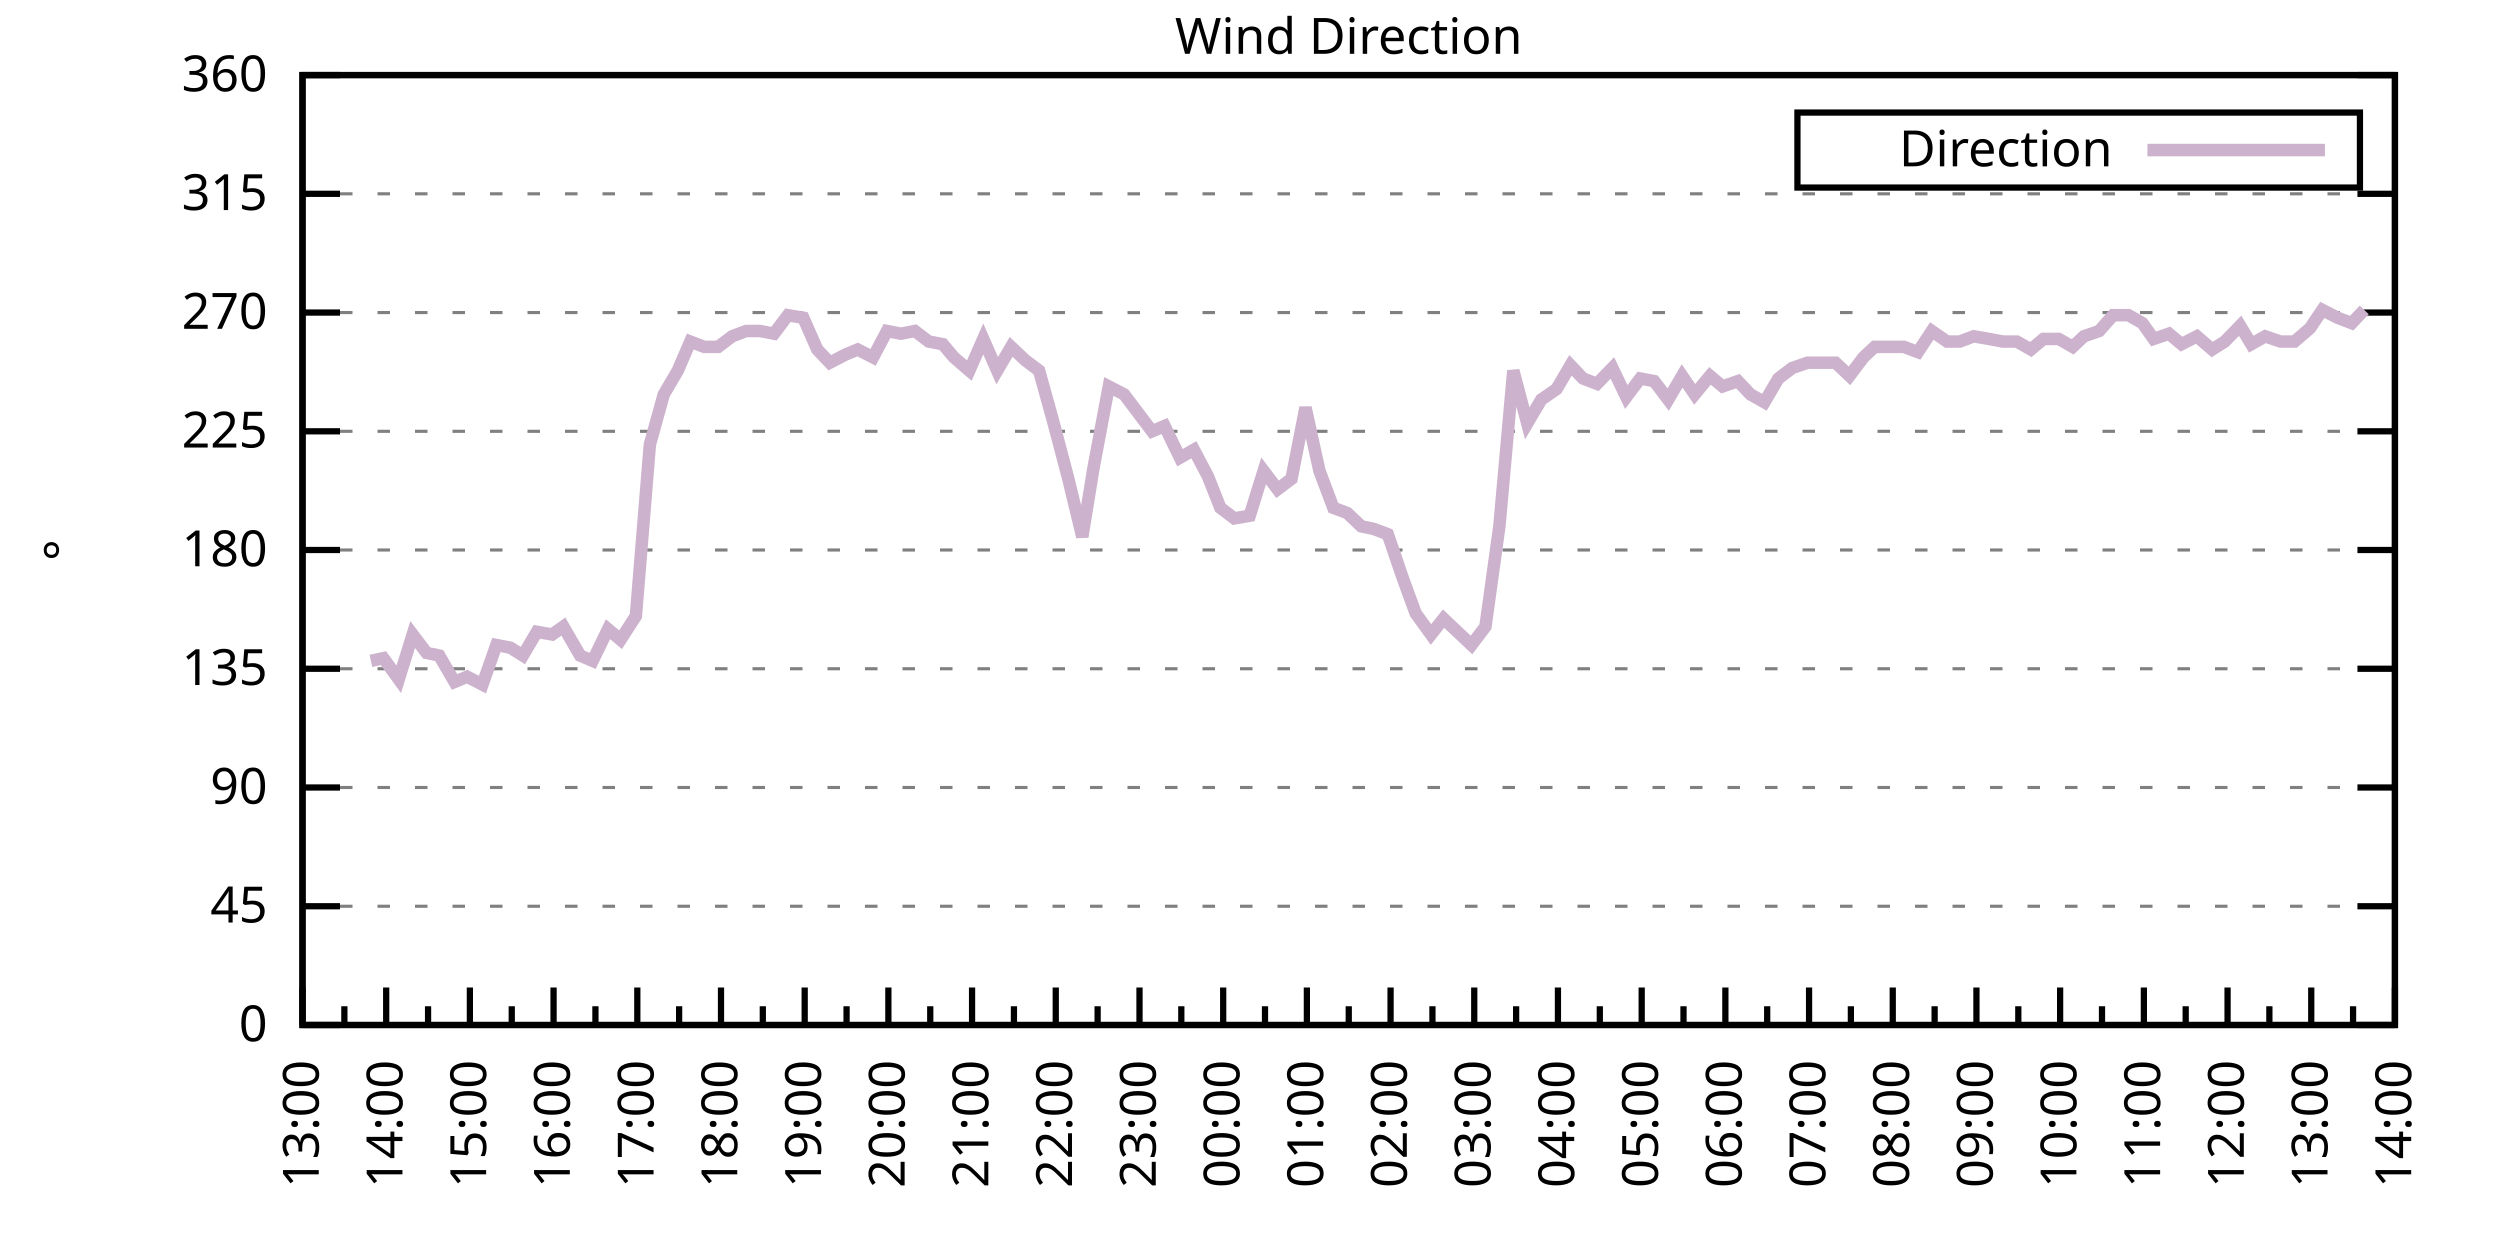
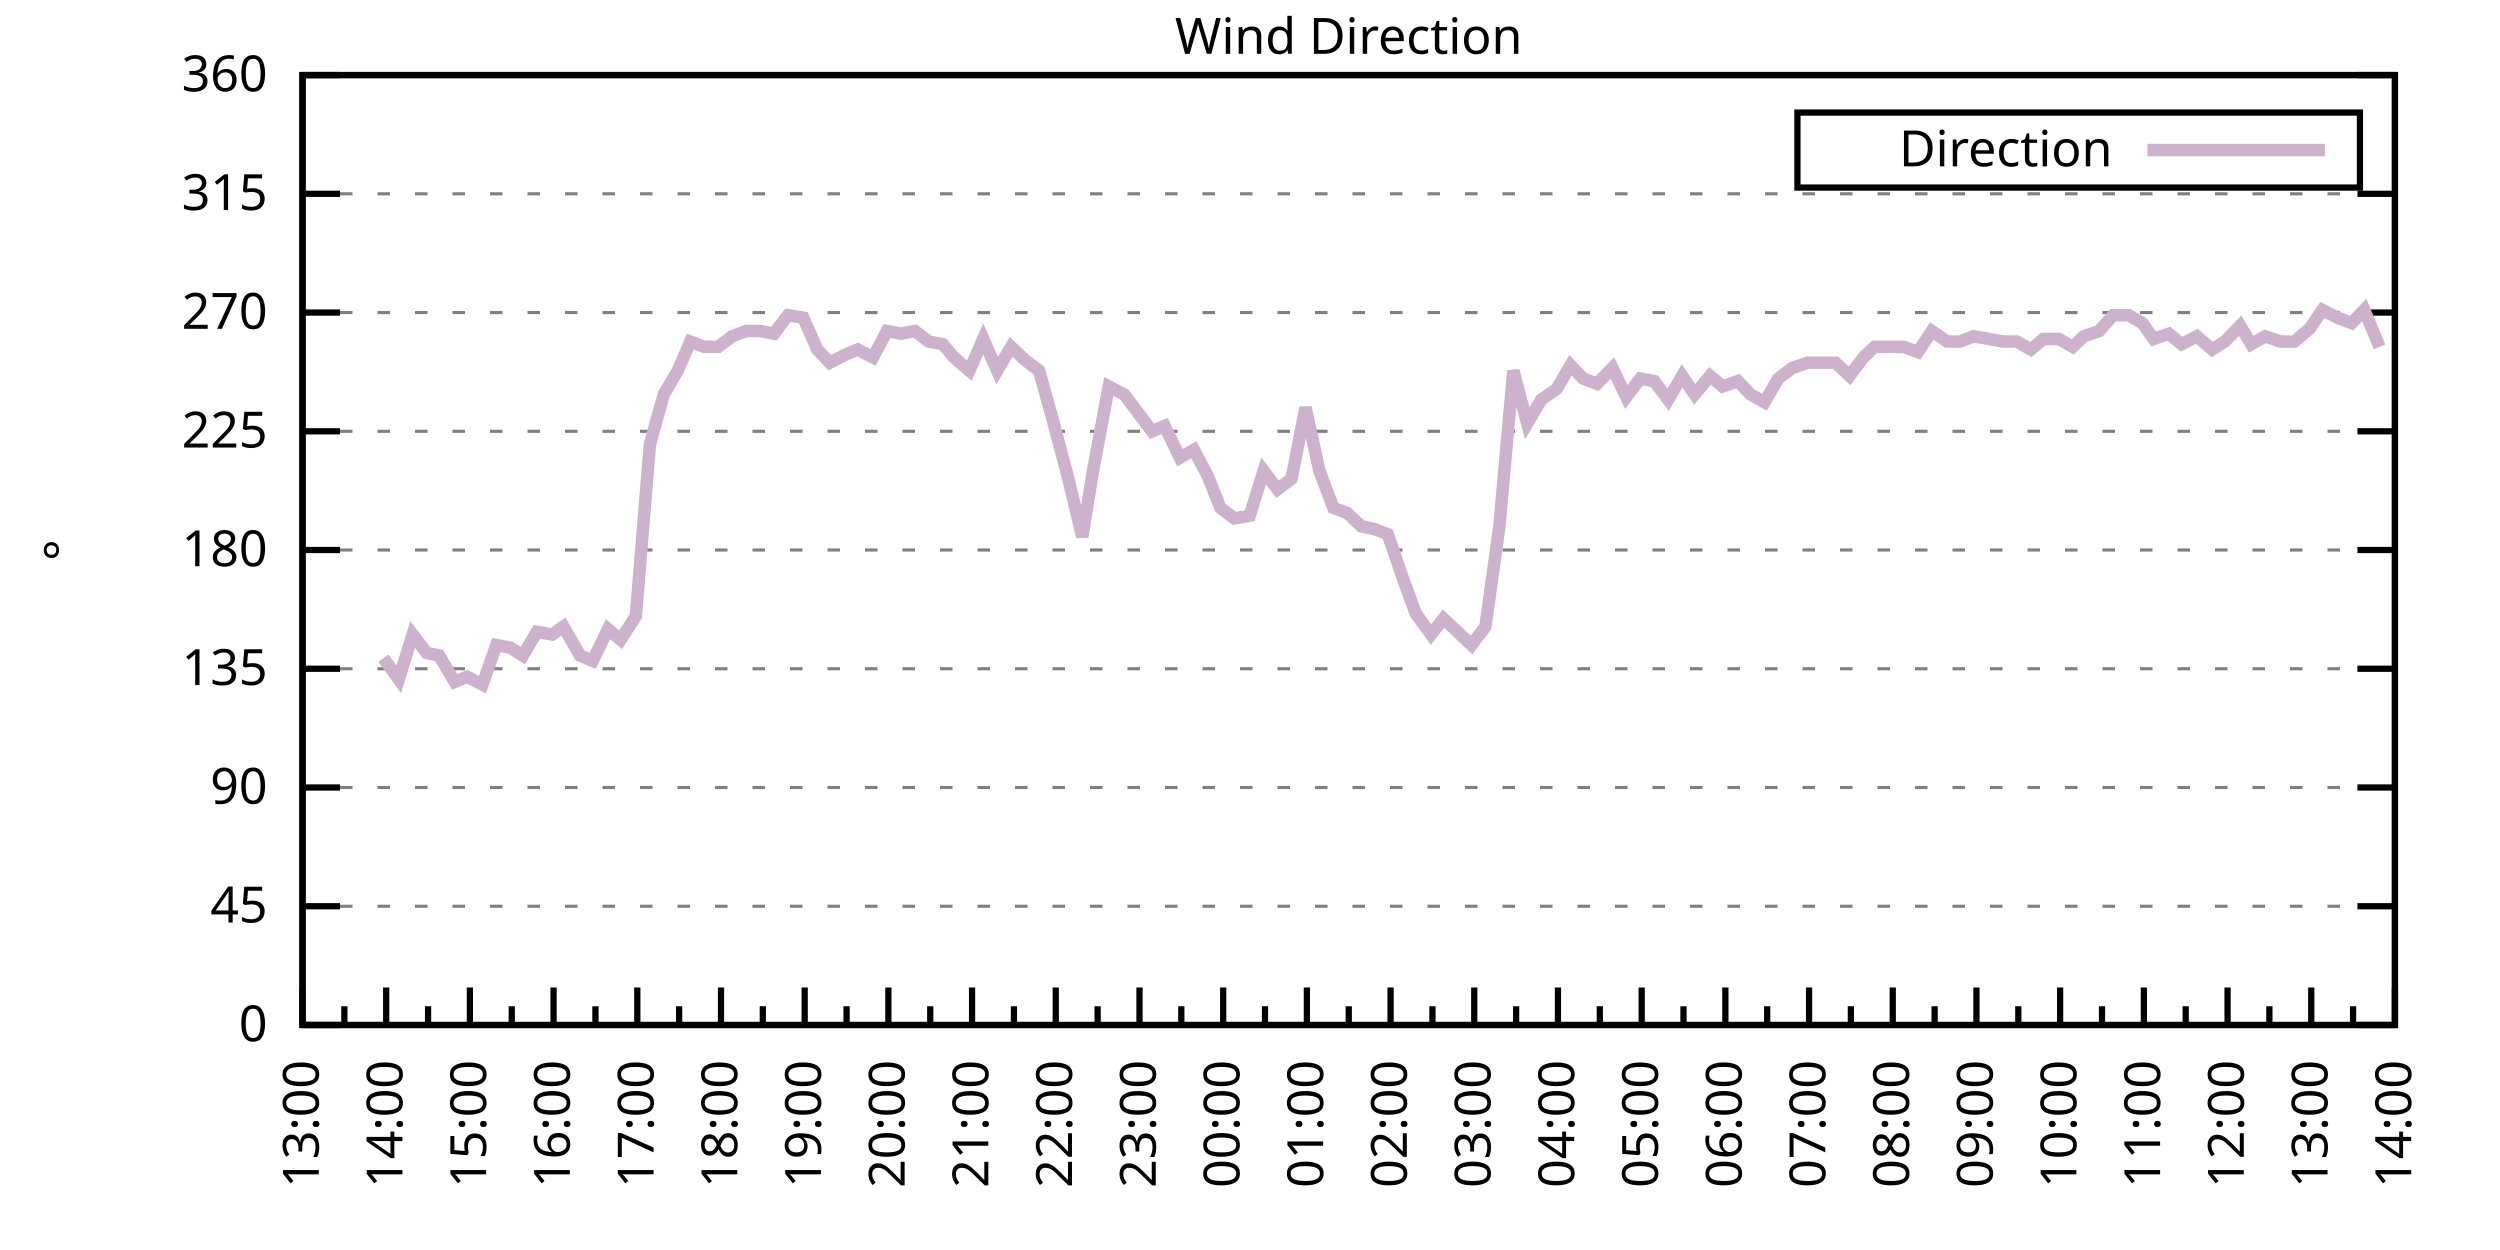
<svg xmlns="http://www.w3.org/2000/svg" xmlns:xlink="http://www.w3.org/1999/xlink" width="400" height="200" viewBox="0 0 400 200">
  <g id="gnuplot_canvas">
    <rect x="0" y="0" width="400" height="200" fill="none" />
    <defs>
      <circle id="gpDot" r="0.5" stroke-width="0.5" stroke="currentColor" />
      <path id="gpPt0" stroke-width="0.333" stroke="currentColor" d="M-1,0 h2 M0,-1 v2" />
      <path id="gpPt1" stroke-width="0.333" stroke="currentColor" d="M-1,-1 L1,1 M1,-1 L-1,1" />
      <path id="gpPt2" stroke-width="0.333" stroke="currentColor" d="M-1,0 L1,0 M0,-1 L0,1 M-1,-1 L1,1 M-1,1 L1,-1" />
      <rect id="gpPt3" stroke-width="0.333" stroke="currentColor" x="-1" y="-1" width="2" height="2" />
      <rect id="gpPt4" stroke-width="0.333" stroke="currentColor" fill="currentColor" x="-1" y="-1" width="2" height="2" />
      <circle id="gpPt5" stroke-width="0.333" stroke="currentColor" cx="0" cy="0" r="1" />
      <use xlink:href="#gpPt5" id="gpPt6" fill="currentColor" stroke="none" />
      <path id="gpPt7" stroke-width="0.333" stroke="currentColor" d="M0,-1.33 L-1.33,0.67 L1.33,0.67 z" />
      <use xlink:href="#gpPt7" id="gpPt8" fill="currentColor" stroke="none" />
      <use xlink:href="#gpPt7" id="gpPt9" stroke="currentColor" transform="rotate(180)" />
      <use xlink:href="#gpPt9" id="gpPt10" fill="currentColor" stroke="none" />
      <use xlink:href="#gpPt3" id="gpPt11" stroke="currentColor" transform="rotate(45)" />
      <use xlink:href="#gpPt11" id="gpPt12" fill="currentColor" stroke="none" />
      <path id="gpPt13" stroke-width="0.333" stroke="currentColor" d="M0,1.330 L1.265,0.411 L0.782,-1.067 L-0.782,-1.076 L-1.265,0.411 z" />
      <use xlink:href="#gpPt13" id="gpPt14" fill="currentColor" stroke="none" />
      <filter id="textbox" filterUnits="objectBoundingBox" x="0" y="0" height="1" width="1">
        <feFlood flood-color="white" flood-opacity="1" result="bgnd" />
        <feComposite in="SourceGraphic" in2="bgnd" operator="atop" />
      </filter>
      <filter id="greybox" filterUnits="objectBoundingBox" x="0" y="0" height="1" width="1">
        <feFlood flood-color="lightgrey" flood-opacity="1" result="grey" />
        <feComposite in="SourceGraphic" in2="grey" operator="atop" />
      </filter>
    </defs>
    <g fill="none" color="white" stroke="currentColor" stroke-width="1.00" stroke-linecap="butt" stroke-linejoin="miter">
</g>
    <g fill="none" color="black" stroke="currentColor" stroke-width="1.00" stroke-linecap="butt" stroke-linejoin="miter">
      <g stroke="none" shape-rendering="crispEdges">
        <polygon fill="rgb(255, 255, 255)" points="48.40,164.00 383.18,164.00 383.18,12.02 48.40,12.02 " />
      </g>
    </g>
    <g fill="none" color="black" stroke="currentColor" stroke-width="1.00" stroke-linecap="butt" stroke-linejoin="miter">
</g>
    <g fill="none" color="black" stroke="black" stroke-width="0.50" stroke-linecap="butt" stroke-linejoin="miter">
</g>
    <g fill="none" color="gray" stroke="currentColor" stroke-width="0.50" stroke-linecap="butt" stroke-linejoin="miter">
      <path stroke="gray" stroke-dasharray="2,4" class="gridline" d="M48.40,164.00 L383.19,164.00  " />
    </g>
    <g fill="none" color="gray" stroke="gray" stroke-width="1.00" stroke-linecap="butt" stroke-linejoin="miter">
</g>
    <g fill="none" color="black" stroke="currentColor" stroke-width="1.00" stroke-linecap="butt" stroke-linejoin="miter">
      <path stroke="black" d="M48.40,164.00 L54.40,164.00 M383.19,164.00 L377.19,164.00  " />
      <g transform="translate(42.80,166.60)" stroke="none" fill="black" font-family="Sans" font-size="8.00" text-anchor="end">
        <text>
          <tspan font-family="Sans"> 0</tspan>
        </text>
      </g>
    </g>
    <g fill="none" color="black" stroke="currentColor" stroke-width="1.00" stroke-linecap="butt" stroke-linejoin="miter">
</g>
    <g fill="none" color="black" stroke="black" stroke-width="0.50" stroke-linecap="butt" stroke-linejoin="miter">
</g>
    <g fill="none" color="gray" stroke="currentColor" stroke-width="0.50" stroke-linecap="butt" stroke-linejoin="miter">
      <path stroke="gray" stroke-dasharray="2,4" class="gridline" d="M48.40,145.00 L383.19,145.00  " />
    </g>
    <g fill="none" color="gray" stroke="gray" stroke-width="1.00" stroke-linecap="butt" stroke-linejoin="miter">
</g>
    <g fill="none" color="black" stroke="currentColor" stroke-width="1.00" stroke-linecap="butt" stroke-linejoin="miter">
      <path stroke="black" d="M48.40,145.00 L54.40,145.00 M383.19,145.00 L377.19,145.00  " />
      <g transform="translate(42.80,147.60)" stroke="none" fill="black" font-family="Sans" font-size="8.00" text-anchor="end">
        <text>
          <tspan font-family="Sans"> 45</tspan>
        </text>
      </g>
    </g>
    <g fill="none" color="black" stroke="currentColor" stroke-width="1.00" stroke-linecap="butt" stroke-linejoin="miter">
</g>
    <g fill="none" color="black" stroke="black" stroke-width="0.50" stroke-linecap="butt" stroke-linejoin="miter">
</g>
    <g fill="none" color="gray" stroke="currentColor" stroke-width="0.50" stroke-linecap="butt" stroke-linejoin="miter">
      <path stroke="gray" stroke-dasharray="2,4" class="gridline" d="M48.40,126.00 L383.19,126.00  " />
    </g>
    <g fill="none" color="gray" stroke="gray" stroke-width="1.00" stroke-linecap="butt" stroke-linejoin="miter">
</g>
    <g fill="none" color="black" stroke="currentColor" stroke-width="1.00" stroke-linecap="butt" stroke-linejoin="miter">
      <path stroke="black" d="M48.40,126.00 L54.40,126.00 M383.19,126.00 L377.19,126.00  " />
      <g transform="translate(42.80,128.60)" stroke="none" fill="black" font-family="Sans" font-size="8.00" text-anchor="end">
        <text>
          <tspan font-family="Sans"> 90</tspan>
        </text>
      </g>
    </g>
    <g fill="none" color="black" stroke="currentColor" stroke-width="1.00" stroke-linecap="butt" stroke-linejoin="miter">
</g>
    <g fill="none" color="black" stroke="black" stroke-width="0.50" stroke-linecap="butt" stroke-linejoin="miter">
</g>
    <g fill="none" color="gray" stroke="currentColor" stroke-width="0.50" stroke-linecap="butt" stroke-linejoin="miter">
      <path stroke="gray" stroke-dasharray="2,4" class="gridline" d="M48.40,107.00 L383.19,107.00  " />
    </g>
    <g fill="none" color="gray" stroke="gray" stroke-width="1.00" stroke-linecap="butt" stroke-linejoin="miter">
</g>
    <g fill="none" color="black" stroke="currentColor" stroke-width="1.00" stroke-linecap="butt" stroke-linejoin="miter">
      <path stroke="black" d="M48.40,107.00 L54.40,107.00 M383.19,107.00 L377.19,107.00  " />
      <g transform="translate(42.80,109.60)" stroke="none" fill="black" font-family="Sans" font-size="8.00" text-anchor="end">
        <text>
          <tspan font-family="Sans"> 135</tspan>
        </text>
      </g>
    </g>
    <g fill="none" color="black" stroke="currentColor" stroke-width="1.00" stroke-linecap="butt" stroke-linejoin="miter">
</g>
    <g fill="none" color="black" stroke="black" stroke-width="0.50" stroke-linecap="butt" stroke-linejoin="miter">
</g>
    <g fill="none" color="gray" stroke="currentColor" stroke-width="0.50" stroke-linecap="butt" stroke-linejoin="miter">
      <path stroke="gray" stroke-dasharray="2,4" class="gridline" d="M48.40,88.00 L383.19,88.00  " />
    </g>
    <g fill="none" color="gray" stroke="gray" stroke-width="1.00" stroke-linecap="butt" stroke-linejoin="miter">
</g>
    <g fill="none" color="black" stroke="currentColor" stroke-width="1.00" stroke-linecap="butt" stroke-linejoin="miter">
      <path stroke="black" d="M48.40,88.00 L54.40,88.00 M383.19,88.00 L377.19,88.00  " />
      <g transform="translate(42.80,90.60)" stroke="none" fill="black" font-family="Sans" font-size="8.00" text-anchor="end">
        <text>
          <tspan font-family="Sans"> 180</tspan>
        </text>
      </g>
    </g>
    <g fill="none" color="black" stroke="currentColor" stroke-width="1.00" stroke-linecap="butt" stroke-linejoin="miter">
</g>
    <g fill="none" color="black" stroke="black" stroke-width="0.50" stroke-linecap="butt" stroke-linejoin="miter">
</g>
    <g fill="none" color="gray" stroke="currentColor" stroke-width="0.50" stroke-linecap="butt" stroke-linejoin="miter">
      <path stroke="gray" stroke-dasharray="2,4" class="gridline" d="M48.40,69.01 L383.19,69.01  " />
    </g>
    <g fill="none" color="gray" stroke="gray" stroke-width="1.00" stroke-linecap="butt" stroke-linejoin="miter">
</g>
    <g fill="none" color="black" stroke="currentColor" stroke-width="1.00" stroke-linecap="butt" stroke-linejoin="miter">
      <path stroke="black" d="M48.40,69.01 L54.40,69.01 M383.19,69.01 L377.19,69.01  " />
      <g transform="translate(42.80,71.61)" stroke="none" fill="black" font-family="Sans" font-size="8.00" text-anchor="end">
        <text>
          <tspan font-family="Sans"> 225</tspan>
        </text>
      </g>
    </g>
    <g fill="none" color="black" stroke="currentColor" stroke-width="1.00" stroke-linecap="butt" stroke-linejoin="miter">
</g>
    <g fill="none" color="black" stroke="black" stroke-width="0.50" stroke-linecap="butt" stroke-linejoin="miter">
</g>
    <g fill="none" color="gray" stroke="currentColor" stroke-width="0.50" stroke-linecap="butt" stroke-linejoin="miter">
      <path stroke="gray" stroke-dasharray="2,4" class="gridline" d="M48.40,50.01 L383.19,50.01  " />
    </g>
    <g fill="none" color="gray" stroke="gray" stroke-width="1.00" stroke-linecap="butt" stroke-linejoin="miter">
</g>
    <g fill="none" color="black" stroke="currentColor" stroke-width="1.00" stroke-linecap="butt" stroke-linejoin="miter">
      <path stroke="black" d="M48.40,50.01 L54.40,50.01 M383.19,50.01 L377.19,50.01  " />
      <g transform="translate(42.80,52.61)" stroke="none" fill="black" font-family="Sans" font-size="8.00" text-anchor="end">
        <text>
          <tspan font-family="Sans"> 270</tspan>
        </text>
      </g>
    </g>
    <g fill="none" color="black" stroke="currentColor" stroke-width="1.00" stroke-linecap="butt" stroke-linejoin="miter">
</g>
    <g fill="none" color="black" stroke="black" stroke-width="0.50" stroke-linecap="butt" stroke-linejoin="miter">
</g>
    <g fill="none" color="gray" stroke="currentColor" stroke-width="0.50" stroke-linecap="butt" stroke-linejoin="miter">
      <path stroke="gray" stroke-dasharray="2,4" class="gridline" d="M48.40,31.01 L383.19,31.01  " />
    </g>
    <g fill="none" color="gray" stroke="gray" stroke-width="1.00" stroke-linecap="butt" stroke-linejoin="miter">
</g>
    <g fill="none" color="black" stroke="currentColor" stroke-width="1.00" stroke-linecap="butt" stroke-linejoin="miter">
      <path stroke="black" d="M48.40,31.01 L54.40,31.01 M383.19,31.01 L377.19,31.01  " />
      <g transform="translate(42.80,33.61)" stroke="none" fill="black" font-family="Sans" font-size="8.00" text-anchor="end">
        <text>
          <tspan font-family="Sans"> 315</tspan>
        </text>
      </g>
    </g>
    <g fill="none" color="black" stroke="currentColor" stroke-width="1.00" stroke-linecap="butt" stroke-linejoin="miter">
</g>
    <g fill="none" color="black" stroke="black" stroke-width="0.50" stroke-linecap="butt" stroke-linejoin="miter">
</g>
    <g fill="none" color="gray" stroke="currentColor" stroke-width="0.50" stroke-linecap="butt" stroke-linejoin="miter">
      <path stroke="gray" stroke-dasharray="2,4" class="gridline" d="M48.40,12.01 L383.19,12.01  " />
    </g>
    <g fill="none" color="gray" stroke="gray" stroke-width="1.00" stroke-linecap="butt" stroke-linejoin="miter">
</g>
    <g fill="none" color="black" stroke="currentColor" stroke-width="1.00" stroke-linecap="butt" stroke-linejoin="miter">
      <path stroke="black" d="M48.40,12.01 L54.40,12.01 M383.19,12.01 L377.19,12.01  " />
      <g transform="translate(42.80,14.61)" stroke="none" fill="black" font-family="Sans" font-size="8.00" text-anchor="end">
        <text>
          <tspan font-family="Sans"> 360</tspan>
        </text>
      </g>
    </g>
    <g fill="none" color="black" stroke="currentColor" stroke-width="1.00" stroke-linecap="butt" stroke-linejoin="miter">
      <path stroke="black" d="M48.40,164.00 L48.40,158.00  " />
      <g transform="translate(51.00,169.60) rotate(270)" stroke="none" fill="black" font-family="Sans" font-size="8.00" text-anchor="end">
        <text>
          <tspan font-family="Sans">13:00</tspan>
        </text>
      </g>
    </g>
    <g fill="none" color="black" stroke="currentColor" stroke-width="1.00" stroke-linecap="butt" stroke-linejoin="miter">
      <path stroke="black" d="M55.10,164.00 L55.10,161.00 M61.79,164.00 L61.79,158.00  " />
      <g transform="translate(64.39,169.60) rotate(270)" stroke="none" fill="black" font-family="Sans" font-size="8.00" text-anchor="end">
        <text>
          <tspan font-family="Sans">14:00</tspan>
        </text>
      </g>
    </g>
    <g fill="none" color="black" stroke="currentColor" stroke-width="1.00" stroke-linecap="butt" stroke-linejoin="miter">
      <path stroke="black" d="M68.49,164.00 L68.49,161.00 M75.18,164.00 L75.18,158.00  " />
      <g transform="translate(77.78,169.60) rotate(270)" stroke="none" fill="black" font-family="Sans" font-size="8.00" text-anchor="end">
        <text>
          <tspan font-family="Sans">15:00</tspan>
        </text>
      </g>
    </g>
    <g fill="none" color="black" stroke="currentColor" stroke-width="1.00" stroke-linecap="butt" stroke-linejoin="miter">
      <path stroke="black" d="M81.88,164.00 L81.88,161.00 M88.57,164.00 L88.57,158.00  " />
      <g transform="translate(91.17,169.60) rotate(270)" stroke="none" fill="black" font-family="Sans" font-size="8.00" text-anchor="end">
        <text>
          <tspan font-family="Sans">16:00</tspan>
        </text>
      </g>
    </g>
    <g fill="none" color="black" stroke="currentColor" stroke-width="1.00" stroke-linecap="butt" stroke-linejoin="miter">
      <path stroke="black" d="M95.27,164.00 L95.27,161.00 M101.97,164.00 L101.97,158.00  " />
      <g transform="translate(104.57,169.60) rotate(270)" stroke="none" fill="black" font-family="Sans" font-size="8.00" text-anchor="end">
        <text>
          <tspan font-family="Sans">17:00</tspan>
        </text>
      </g>
    </g>
    <g fill="none" color="black" stroke="currentColor" stroke-width="1.00" stroke-linecap="butt" stroke-linejoin="miter">
      <path stroke="black" d="M108.66,164.00 L108.66,161.00 M115.36,164.00 L115.36,158.00  " />
      <g transform="translate(117.96,169.60) rotate(270)" stroke="none" fill="black" font-family="Sans" font-size="8.00" text-anchor="end">
        <text>
          <tspan font-family="Sans">18:00</tspan>
        </text>
      </g>
    </g>
    <g fill="none" color="black" stroke="currentColor" stroke-width="1.00" stroke-linecap="butt" stroke-linejoin="miter">
      <path stroke="black" d="M122.05,164.00 L122.05,161.00 M128.75,164.00 L128.75,158.00  " />
      <g transform="translate(131.35,169.60) rotate(270)" stroke="none" fill="black" font-family="Sans" font-size="8.00" text-anchor="end">
        <text>
          <tspan font-family="Sans">19:00</tspan>
        </text>
      </g>
    </g>
    <g fill="none" color="black" stroke="currentColor" stroke-width="1.00" stroke-linecap="butt" stroke-linejoin="miter">
      <path stroke="black" d="M135.45,164.00 L135.45,161.00 M142.14,164.00 L142.14,158.00  " />
      <g transform="translate(144.74,169.60) rotate(270)" stroke="none" fill="black" font-family="Sans" font-size="8.00" text-anchor="end">
        <text>
          <tspan font-family="Sans">20:00</tspan>
        </text>
      </g>
    </g>
    <g fill="none" color="black" stroke="currentColor" stroke-width="1.00" stroke-linecap="butt" stroke-linejoin="miter">
      <path stroke="black" d="M148.84,164.00 L148.84,161.00 M155.53,164.00 L155.53,158.00  " />
      <g transform="translate(158.13,169.60) rotate(270)" stroke="none" fill="black" font-family="Sans" font-size="8.00" text-anchor="end">
        <text>
          <tspan font-family="Sans">21:00</tspan>
        </text>
      </g>
    </g>
    <g fill="none" color="black" stroke="currentColor" stroke-width="1.00" stroke-linecap="butt" stroke-linejoin="miter">
      <path stroke="black" d="M162.23,164.00 L162.23,161.00 M168.92,164.00 L168.92,158.00  " />
      <g transform="translate(171.52,169.60) rotate(270)" stroke="none" fill="black" font-family="Sans" font-size="8.00" text-anchor="end">
        <text>
          <tspan font-family="Sans">22:00</tspan>
        </text>
      </g>
    </g>
    <g fill="none" color="black" stroke="currentColor" stroke-width="1.00" stroke-linecap="butt" stroke-linejoin="miter">
      <path stroke="black" d="M175.62,164.00 L175.62,161.00 M182.32,164.00 L182.32,158.00  " />
      <g transform="translate(184.92,169.60) rotate(270)" stroke="none" fill="black" font-family="Sans" font-size="8.00" text-anchor="end">
        <text>
          <tspan font-family="Sans">23:00</tspan>
        </text>
      </g>
    </g>
    <g fill="none" color="black" stroke="currentColor" stroke-width="1.00" stroke-linecap="butt" stroke-linejoin="miter">
      <path stroke="black" d="M189.01,164.00 L189.01,161.00 M195.71,164.00 L195.71,158.00  " />
      <g transform="translate(198.31,169.60) rotate(270)" stroke="none" fill="black" font-family="Sans" font-size="8.00" text-anchor="end">
        <text>
          <tspan font-family="Sans">00:00</tspan>
        </text>
      </g>
    </g>
    <g fill="none" color="black" stroke="currentColor" stroke-width="1.00" stroke-linecap="butt" stroke-linejoin="miter">
      <path stroke="black" d="M202.40,164.00 L202.40,161.00 M209.10,164.00 L209.10,158.00  " />
      <g transform="translate(211.70,169.60) rotate(270)" stroke="none" fill="black" font-family="Sans" font-size="8.00" text-anchor="end">
        <text>
          <tspan font-family="Sans">01:00</tspan>
        </text>
      </g>
    </g>
    <g fill="none" color="black" stroke="currentColor" stroke-width="1.00" stroke-linecap="butt" stroke-linejoin="miter">
      <path stroke="black" d="M215.80,164.00 L215.80,161.00 M222.49,164.00 L222.49,158.00  " />
      <g transform="translate(225.09,169.60) rotate(270)" stroke="none" fill="black" font-family="Sans" font-size="8.00" text-anchor="end">
        <text>
          <tspan font-family="Sans">02:00</tspan>
        </text>
      </g>
    </g>
    <g fill="none" color="black" stroke="currentColor" stroke-width="1.00" stroke-linecap="butt" stroke-linejoin="miter">
      <path stroke="black" d="M229.19,164.00 L229.19,161.00 M235.88,164.00 L235.88,158.00  " />
      <g transform="translate(238.48,169.60) rotate(270)" stroke="none" fill="black" font-family="Sans" font-size="8.00" text-anchor="end">
        <text>
          <tspan font-family="Sans">03:00</tspan>
        </text>
      </g>
    </g>
    <g fill="none" color="black" stroke="currentColor" stroke-width="1.00" stroke-linecap="butt" stroke-linejoin="miter">
      <path stroke="black" d="M242.58,164.00 L242.58,161.00 M249.27,164.00 L249.27,158.00  " />
      <g transform="translate(251.87,169.60) rotate(270)" stroke="none" fill="black" font-family="Sans" font-size="8.00" text-anchor="end">
        <text>
          <tspan font-family="Sans">04:00</tspan>
        </text>
      </g>
    </g>
    <g fill="none" color="black" stroke="currentColor" stroke-width="1.00" stroke-linecap="butt" stroke-linejoin="miter">
      <path stroke="black" d="M255.97,164.00 L255.97,161.00 M262.67,164.00 L262.67,158.00  " />
      <g transform="translate(265.27,169.60) rotate(270)" stroke="none" fill="black" font-family="Sans" font-size="8.00" text-anchor="end">
        <text>
          <tspan font-family="Sans">05:00</tspan>
        </text>
      </g>
    </g>
    <g fill="none" color="black" stroke="currentColor" stroke-width="1.00" stroke-linecap="butt" stroke-linejoin="miter">
      <path stroke="black" d="M269.36,164.00 L269.36,161.00 M276.06,164.00 L276.06,158.00  " />
      <g transform="translate(278.66,169.60) rotate(270)" stroke="none" fill="black" font-family="Sans" font-size="8.00" text-anchor="end">
        <text>
          <tspan font-family="Sans">06:00</tspan>
        </text>
      </g>
    </g>
    <g fill="none" color="black" stroke="currentColor" stroke-width="1.00" stroke-linecap="butt" stroke-linejoin="miter">
      <path stroke="black" d="M282.75,164.00 L282.75,161.00 M289.45,164.00 L289.45,158.00  " />
      <g transform="translate(292.05,169.60) rotate(270)" stroke="none" fill="black" font-family="Sans" font-size="8.00" text-anchor="end">
        <text>
          <tspan font-family="Sans">07:00</tspan>
        </text>
      </g>
    </g>
    <g fill="none" color="black" stroke="currentColor" stroke-width="1.00" stroke-linecap="butt" stroke-linejoin="miter">
      <path stroke="black" d="M296.14,164.00 L296.14,161.00 M302.84,164.00 L302.84,158.00  " />
      <g transform="translate(305.44,169.60) rotate(270)" stroke="none" fill="black" font-family="Sans" font-size="8.00" text-anchor="end">
        <text>
          <tspan font-family="Sans">08:00</tspan>
        </text>
      </g>
    </g>
    <g fill="none" color="black" stroke="currentColor" stroke-width="1.00" stroke-linecap="butt" stroke-linejoin="miter">
      <path stroke="black" d="M309.54,164.00 L309.54,161.00 M316.23,164.00 L316.23,158.00  " />
      <g transform="translate(318.83,169.60) rotate(270)" stroke="none" fill="black" font-family="Sans" font-size="8.00" text-anchor="end">
        <text>
          <tspan font-family="Sans">09:00</tspan>
        </text>
      </g>
    </g>
    <g fill="none" color="black" stroke="currentColor" stroke-width="1.00" stroke-linecap="butt" stroke-linejoin="miter">
      <path stroke="black" d="M322.93,164.00 L322.93,161.00 M329.62,164.00 L329.62,158.00  " />
      <g transform="translate(332.22,169.60) rotate(270)" stroke="none" fill="black" font-family="Sans" font-size="8.00" text-anchor="end">
        <text>
          <tspan font-family="Sans">10:00</tspan>
        </text>
      </g>
    </g>
    <g fill="none" color="black" stroke="currentColor" stroke-width="1.00" stroke-linecap="butt" stroke-linejoin="miter">
      <path stroke="black" d="M336.32,164.00 L336.32,161.00 M343.02,164.00 L343.02,158.00  " />
      <g transform="translate(345.62,169.60) rotate(270)" stroke="none" fill="black" font-family="Sans" font-size="8.00" text-anchor="end">
        <text>
          <tspan font-family="Sans">11:00</tspan>
        </text>
      </g>
    </g>
    <g fill="none" color="black" stroke="currentColor" stroke-width="1.00" stroke-linecap="butt" stroke-linejoin="miter">
      <path stroke="black" d="M349.71,164.00 L349.71,161.00 M356.41,164.00 L356.41,158.00  " />
      <g transform="translate(359.01,169.60) rotate(270)" stroke="none" fill="black" font-family="Sans" font-size="8.00" text-anchor="end">
        <text>
          <tspan font-family="Sans">12:00</tspan>
        </text>
      </g>
    </g>
    <g fill="none" color="black" stroke="currentColor" stroke-width="1.00" stroke-linecap="butt" stroke-linejoin="miter">
      <path stroke="black" d="M363.10,164.00 L363.10,161.00 M369.80,164.00 L369.80,158.00  " />
      <g transform="translate(372.40,169.60) rotate(270)" stroke="none" fill="black" font-family="Sans" font-size="8.00" text-anchor="end">
        <text>
          <tspan font-family="Sans">13:00</tspan>
        </text>
      </g>
    </g>
    <g fill="none" color="black" stroke="currentColor" stroke-width="1.00" stroke-linecap="butt" stroke-linejoin="miter">
      <path stroke="black" d="M376.49,164.00 L376.49,161.00 M383.19,164.00 L383.19,158.00  " />
      <g transform="translate(385.79,169.60) rotate(270)" stroke="none" fill="black" font-family="Sans" font-size="8.00" text-anchor="end">
        <text>
          <tspan font-family="Sans">14:00</tspan>
        </text>
      </g>
    </g>
    <g fill="none" color="black" stroke="currentColor" stroke-width="1.00" stroke-linecap="butt" stroke-linejoin="miter">
</g>
    <g fill="none" color="black" stroke="currentColor" stroke-width="1.00" stroke-linecap="butt" stroke-linejoin="miter">
      <path stroke="black" d="M48.40,12.01 L48.40,164.00 L383.19,164.00 L383.19,12.01 L48.40,12.01 Z  " />
    </g>
    <g fill="none" color="black" stroke="currentColor" stroke-width="1.00" stroke-linecap="butt" stroke-linejoin="miter">
      <g transform="translate(12.80,88.01) rotate(270)" stroke="none" fill="black" font-family="Sans" font-size="8.00" text-anchor="middle">
        <text>
          <tspan font-family="Sans">°</tspan>
        </text>
      </g>
    </g>
    <g fill="none" color="black" stroke="currentColor" stroke-width="1.00" stroke-linecap="butt" stroke-linejoin="miter">
</g>
    <g fill="none" color="black" stroke="currentColor" stroke-width="1.00" stroke-linecap="butt" stroke-linejoin="miter">
      <path stroke="black" d="M287.59,30.01 L287.59,18.01 L377.59,18.01 L377.59,30.01 L287.59,30.01 Z  " />
    </g>
    <g id="Wind_direction_plot_1">
      <g fill="none" color="white" stroke="black" stroke-width="2.00" stroke-linecap="butt" stroke-linejoin="miter">
</g>
      <g fill="none" color="black" stroke="currentColor" stroke-width="2.00" stroke-linecap="butt" stroke-linejoin="miter">
        <g transform="translate(337.99,26.61)" stroke="none" fill="black" font-family="Sans" font-size="8.00" text-anchor="end">
          <text>
            <tspan font-family="Sans">Direction</tspan>
          </text>
        </g>
      </g>
      <g fill="none" color="black" stroke="currentColor" stroke-width="2.00" stroke-linecap="butt" stroke-linejoin="miter">
-         <path stroke="rgb(204, 178, 204)" d="M343.59,24.01 L371.99,24.01 M59.34,105.74 L61.35,105.31 L63.80,108.69 L66.03,101.52 L68.26,104.47 L70.27,104.89   L72.73,109.11 L74.74,108.27 L77.19,109.54 L79.42,103.20 L81.66,103.63 L83.66,104.89 L85.90,101.09 L88.35,101.52   L90.14,100.25 L92.82,104.89 L94.82,105.74 L97.28,100.67 L99.29,102.36 L101.74,98.56 L103.98,71.12 L106.21,63.10   L108.44,59.30 L110.45,54.65 L112.68,55.50 L114.91,55.50 L117.14,53.81 L119.38,52.96 L121.61,52.96 L123.84,53.39   L126.07,50.43 L128.53,50.85 L130.76,55.92 L132.77,58.03 L135.22,56.76 L137.23,55.92 L139.69,57.18 L141.92,52.96   L144.15,53.39 L146.38,52.96 L148.61,54.65 L150.85,55.07 L152.63,57.18 L155.09,59.30 L157.32,54.23 L159.55,59.30   L161.78,55.50 L164.01,57.61 L166.25,59.30 L168.48,67.32 L170.93,76.61 L173.17,85.89 L174.95,74.92 L177.41,61.83   L179.86,63.10 L182.09,66.05 L184.32,69.01 L186.33,68.16 L188.79,73.23 L191.02,71.96 L193.25,76.18 L195.26,81.25   L197.49,82.94 L199.95,82.52 L202.18,75.34 L204.41,78.29 L206.64,76.61 L208.88,65.21 L211.11,75.34 L213.34,81.25   L215.57,82.09 L217.80,84.21 L219.81,84.63 L222.04,85.47 L224.50,92.65 L226.51,98.14 L228.96,101.52 L230.97,98.98   L233.20,101.09 L235.44,103.20 L237.67,100.25 L239.90,84.21 L242.13,59.30 L244.36,67.74 L246.60,63.94 L249.05,62.25   L251.28,58.45 L253.29,60.56 L255.52,61.41 L257.98,58.87 L260.21,63.52 L262.44,60.56 L264.67,60.98 L266.91,63.94   L269.14,60.14 L271.15,63.10 L273.60,60.14 L275.61,61.83 L278.07,60.98 L280.07,63.10 L282.31,64.36 L284.54,60.56   L286.77,58.87 L289.23,58.03 L291.46,58.03 L293.69,58.03 L295.92,60.14 L298.15,57.18 L299.94,55.50 L304.63,55.50   L306.86,56.34 L309.09,52.96 L311.54,54.65 L313.55,54.65 L315.79,53.81 L318.24,54.23 L320.47,54.65 L322.70,54.65   L324.94,55.92 L326.95,54.23 L329.40,54.23 L331.63,55.50 L333.42,53.81 L335.87,52.96 L338.10,50.43 L340.56,50.43   L342.79,51.70 L344.58,54.23 L347.03,53.39 L349.04,55.07 L351.50,53.81 L353.95,55.92 L355.96,54.65 L358.42,52.12   L360.20,55.07 L362.43,53.81 L364.89,54.65 L367.12,54.65 L369.58,52.54 L371.58,49.59 L374.04,50.85 L376.27,51.70   L378.28,49.59  " />
+         <path stroke="rgb(204, 178, 204)" d="M343.59,24.01 L371.99,24.01 M61.35,105.31 L63.80,108.69 L66.03,101.52 L68.26,104.47 L70.27,104.89 L72.73,109.11   L74.74,108.27 L77.19,109.54 L79.42,103.20 L81.66,103.63 L83.66,104.89 L85.90,101.09 L88.35,101.52 L90.14,100.25   L92.82,104.89 L94.82,105.74 L97.28,100.67 L99.29,102.36 L101.74,98.56 L103.98,71.12 L106.21,63.10 L108.44,59.30   L110.45,54.65 L112.68,55.50 L114.91,55.50 L117.14,53.81 L119.38,52.96 L121.61,52.96 L123.84,53.39 L126.07,50.43   L128.53,50.85 L130.76,55.92 L132.77,58.03 L135.22,56.76 L137.23,55.92 L139.69,57.18 L141.92,52.96 L144.15,53.39   L146.38,52.96 L148.61,54.65 L150.85,55.07 L152.63,57.18 L155.09,59.30 L157.32,54.23 L159.55,59.30 L161.78,55.50   L164.01,57.61 L166.25,59.30 L168.48,67.32 L170.93,76.61 L173.17,85.89 L174.95,74.92 L177.41,61.83 L179.86,63.10   L182.09,66.05 L184.32,69.01 L186.33,68.16 L188.79,73.23 L191.02,71.96 L193.25,76.18 L195.26,81.25 L197.49,82.94   L199.95,82.52 L202.18,75.34 L204.41,78.29 L206.64,76.61 L208.88,65.21 L211.11,75.34 L213.34,81.25 L215.57,82.09   L217.80,84.21 L219.81,84.63 L222.04,85.47 L224.50,92.65 L226.51,98.14 L228.96,101.52 L230.97,98.98 L233.20,101.09   L235.44,103.20 L237.67,100.25 L239.90,84.21 L242.13,59.30 L244.36,67.74 L246.60,63.94 L249.05,62.25 L251.28,58.45   L253.29,60.56 L255.52,61.41 L257.98,58.87 L260.21,63.52 L262.44,60.56 L264.67,60.98 L266.91,63.94 L269.14,60.14   L271.15,63.10 L273.60,60.14 L275.61,61.83 L278.07,60.98 L280.07,63.10 L282.31,64.36 L284.54,60.56 L286.77,58.87   L289.23,58.03 L291.46,58.03 L293.69,58.03 L295.92,60.14 L298.15,57.18 L299.94,55.50 L304.63,55.50 L306.86,56.34   L309.09,52.96 L311.54,54.65 L313.55,54.65 L315.79,53.81 L318.24,54.23 L320.47,54.65 L322.70,54.65 L324.94,55.92   L326.95,54.23 L329.40,54.23 L331.63,55.50 L333.42,53.81 L335.87,52.96 L338.10,50.43 L340.56,50.43 L342.79,51.70   L344.58,54.23 L347.03,53.39 L349.04,55.07 L351.50,53.81 L353.95,55.92 L355.96,54.65 L358.42,52.12 L360.20,55.07   L362.43,53.81 L364.89,54.65 L367.12,54.65 L369.58,52.54 L371.58,49.59 L374.04,50.85 L376.27,51.70 L378.28,49.59   L380.73,55.50  " />
      </g>
    </g>
    <g fill="none" color="black" stroke="currentColor" stroke-width="2.00" stroke-linecap="butt" stroke-linejoin="miter">
</g>
    <g fill="none" color="black" stroke="black" stroke-width="1.00" stroke-linecap="butt" stroke-linejoin="miter">
</g>
    <g fill="none" color="black" stroke="currentColor" stroke-width="1.00" stroke-linecap="butt" stroke-linejoin="miter">
      <path stroke="black" d="M48.40,12.01 L48.40,164.00 L383.19,164.00 L383.19,12.01 L48.40,12.01 Z  " />
    </g>
    <g fill="none" color="black" stroke="currentColor" stroke-width="1.00" stroke-linecap="butt" stroke-linejoin="miter">
      <g transform="translate(215.79,8.61)" stroke="none" fill="black" font-family="Sans" font-size="8.00" text-anchor="middle">
        <text>
          <tspan font-family="Sans">Wind Direction</tspan>
        </text>
      </g>
    </g>
    <g fill="none" color="black" stroke="currentColor" stroke-width="1.00" stroke-linecap="butt" stroke-linejoin="miter">
</g>
  </g>
</svg>
